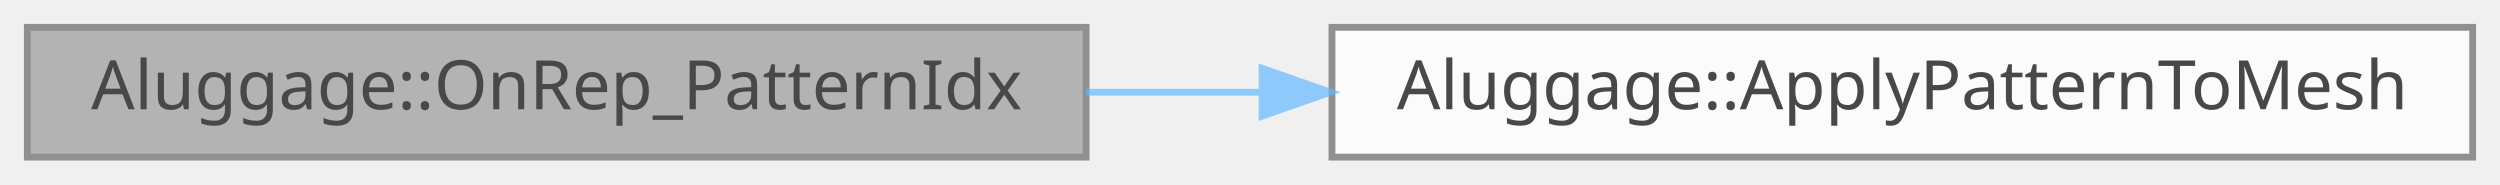
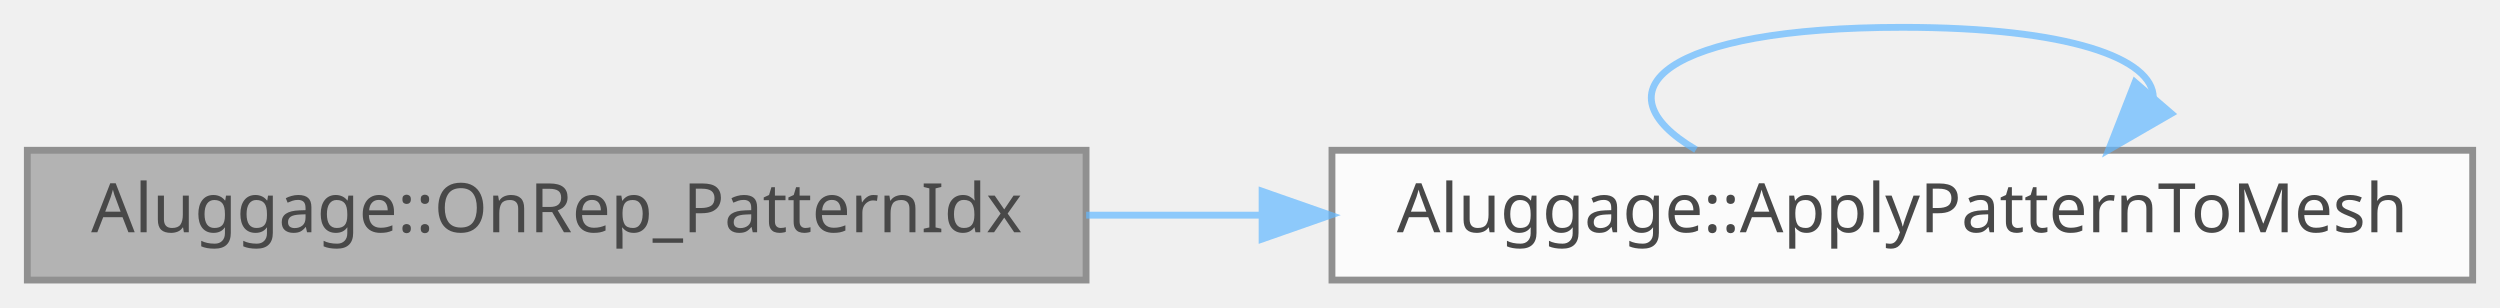
- <svg xmlns="http://www.w3.org/2000/svg" xmlns:xlink="http://www.w3.org/1999/xlink" width="366pt" height="27pt" viewBox="0.00 0.00 366.00 27.00">
+ <svg xmlns="http://www.w3.org/2000/svg" xmlns:xlink="http://www.w3.org/1999/xlink" width="366pt" height="45pt" viewBox="0.00 0.00 366.00 45.00">
  <svg id="main" version="1.1" xml:space="preserve">
    <style type="text/css">
.node, .edge {opacity: 0.7;}
.node.selected, .edge.selected {opacity: 1;}
.edge:hover path { stroke: red; }
.edge:hover polygon { stroke: red; fill: red; }
</style>
    <svg id="graph" class="graph">
-       <g id="graph0" class="graph" transform="scale(1 1) rotate(0) translate(4 23)">
+       <g id="graph0" class="graph" transform="scale(1 1) rotate(0) translate(4 41)">
        <g id="Node000001" class="node">
          <g id="a_Node000001">
            <a xlink:title=" ">
              <polygon fill="#999999" stroke="#666666" points="155,-19 0,-19 0,0 155,0 155,-19" />
              <text text-anchor="middle" x="77.5" y="-7" font-family="Malgun Gothic" font-size="10.00">Aluggage::OnRep_PatternIdx</text>
            </a>
          </g>
        </g>
        <g id="Node000002" class="node">
          <g id="a_Node000002">
            <a xlink:href="classAluggage.html#a5278c16bd28e0ee6fdbf2131aa70d5fc" target="_top" xlink:title=" ">
              <polygon fill="white" stroke="#666666" points="358,-19 191,-19 191,0 358,0 358,-19" />
              <text text-anchor="middle" x="274.5" y="-7" font-family="Malgun Gothic" font-size="10.00">Aluggage::ApplyPatternToMesh</text>
            </a>
          </g>
        </g>
        <g id="edge1_Node000001_Node000002" class="edge">
          <g id="a_edge1_Node000001_Node000002">
            <a xlink:title=" ">
              <path fill="none" stroke="#63b8ff" d="M155.01,-9.5C163.45,-9.5 172.1,-9.5 180.71,-9.5" />
              <polygon fill="#63b8ff" stroke="#63b8ff" points="180.77,-13 190.77,-9.5 180.77,-6 180.77,-13" />
            </a>
          </g>
        </g>
+         <g id="edge2_Node000002_Node000002" class="edge">
+           <g id="a_edge2_Node000002_Node000002">
+             <a xlink:title=" ">
+               <path fill="none" stroke="#63b8ff" d="M244.29,-19.08C229.59,-27.73 239.66,-37 274.5,-37 298.99,-37 311.24,-32.42 311.25,-26.69" />
+               <polygon fill="#63b8ff" stroke="#63b8ff" points="313.88,-24.38 304.71,-19.08 308.57,-28.95 313.88,-24.38" />
+             </a>
+           </g>
+         </g>
      </g>
    </svg>
  </svg>
  <style type="text/css">

[data-mouse-over-selected='false'] { opacity: 0.7; }
[data-mouse-over-selected='true']  { opacity: 1.0; }

</style>
</svg>
